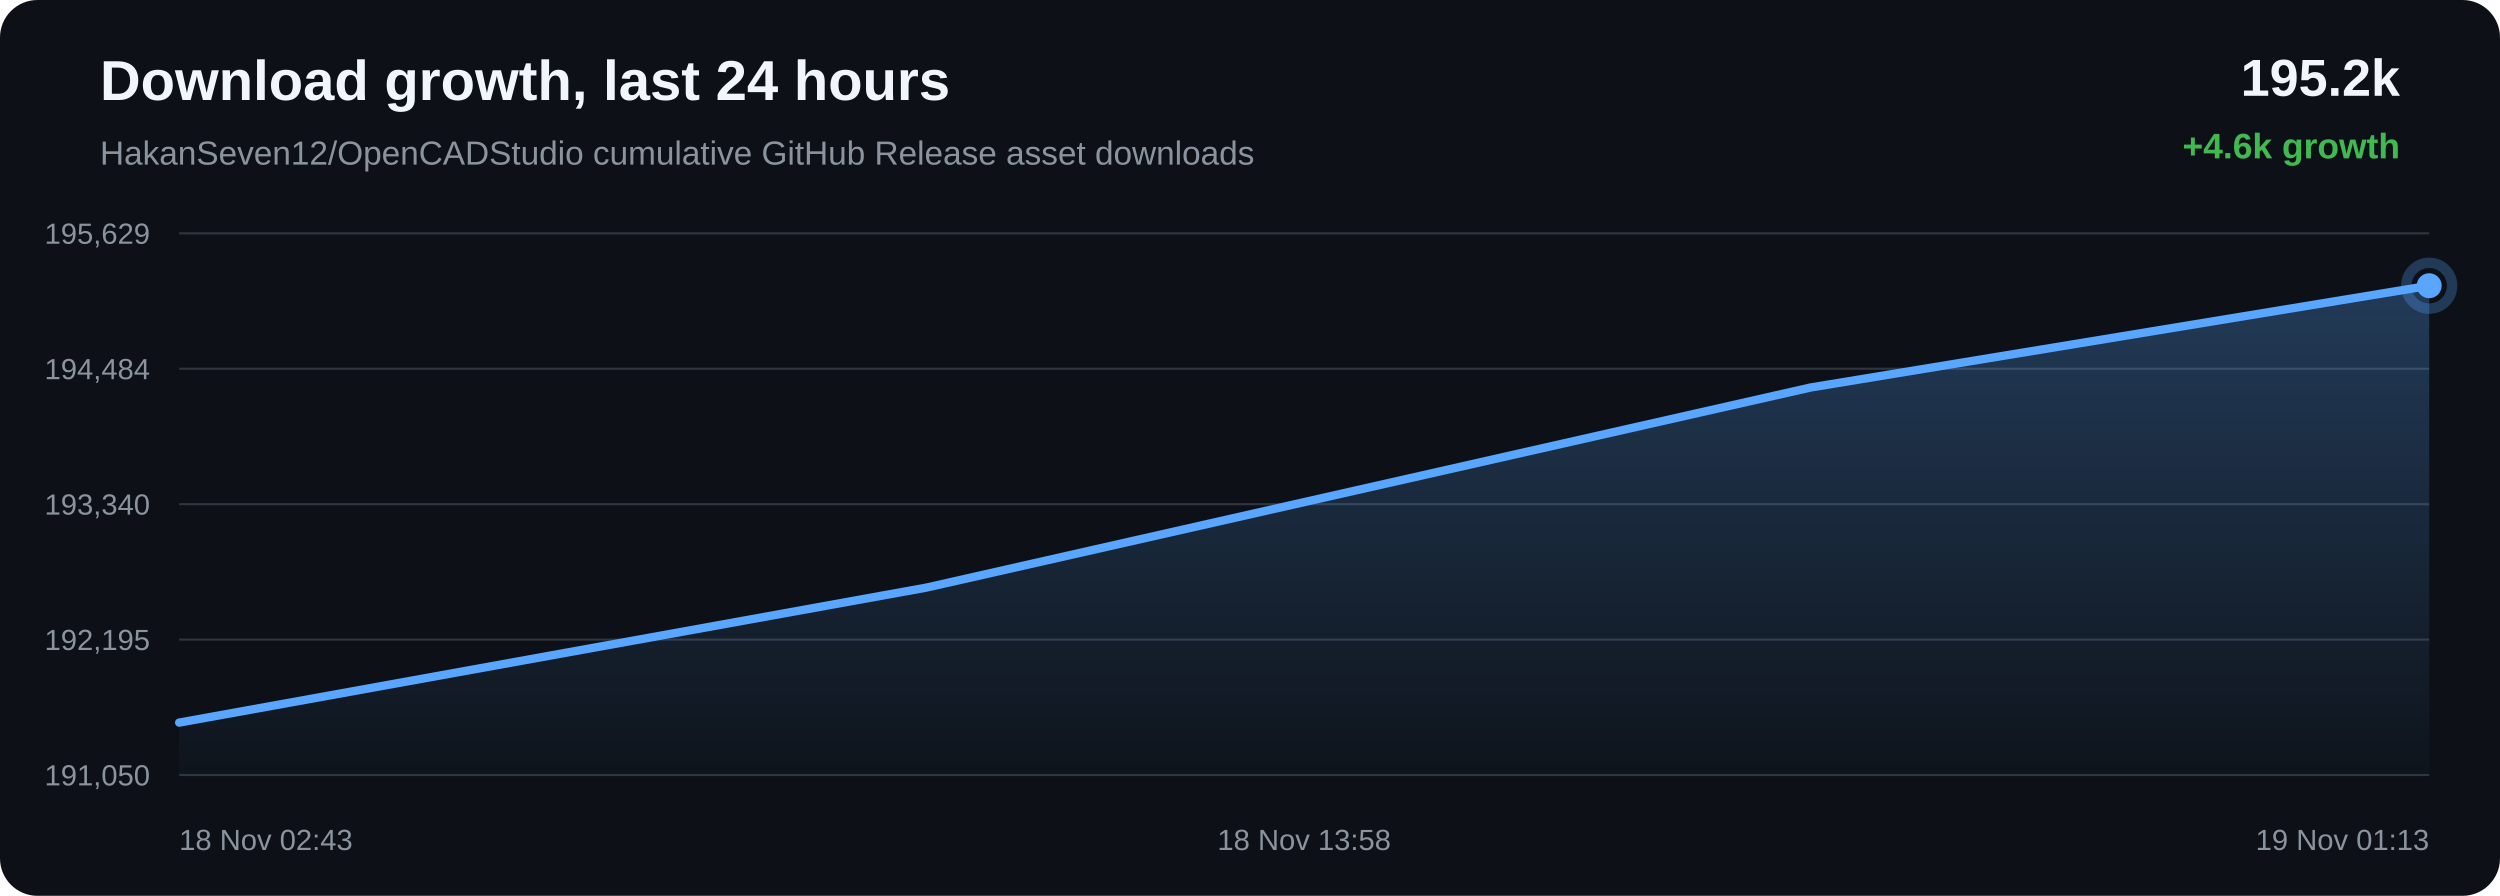
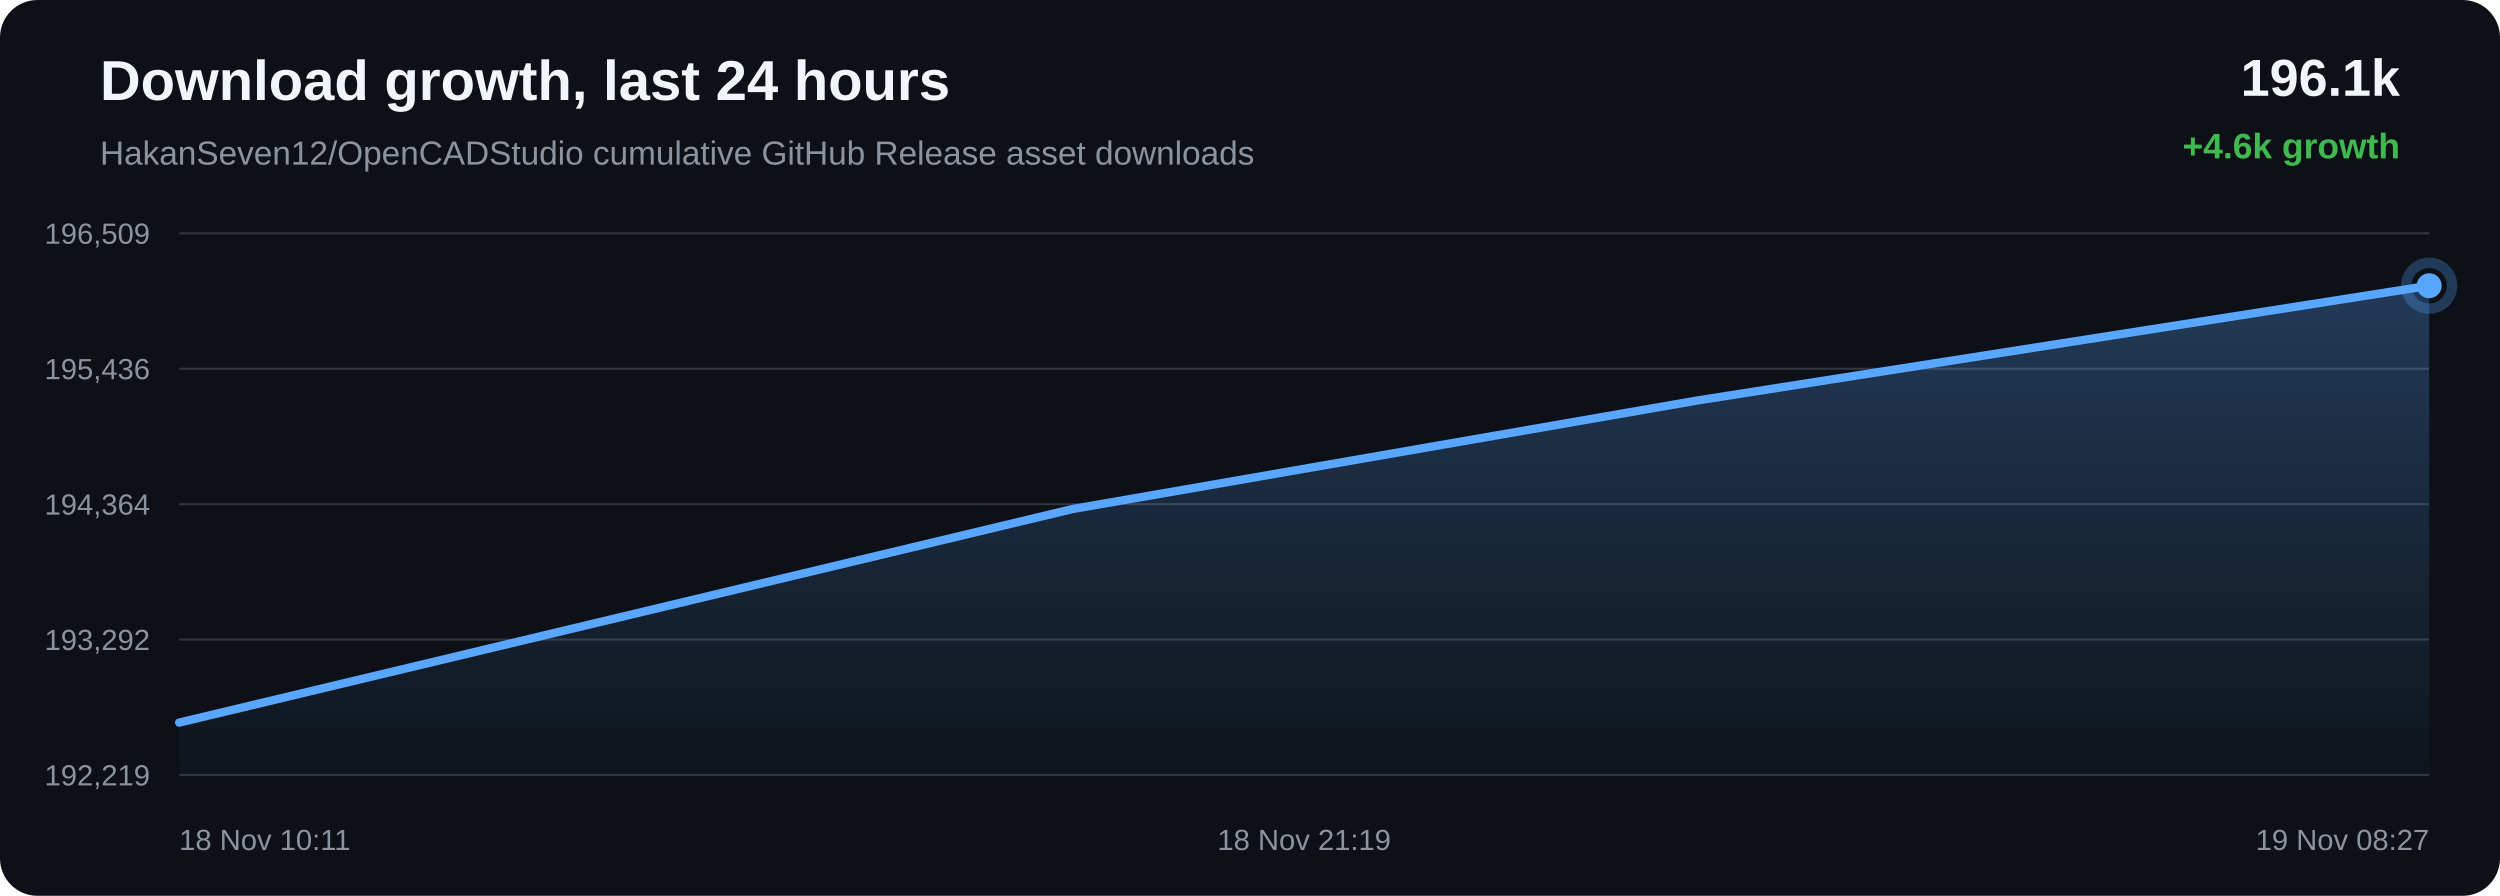
<svg xmlns="http://www.w3.org/2000/svg" width="1200" height="430" viewBox="0 0 1200 430">
  <defs>
    <linearGradient id="area" x1="0" x2="0" y1="0" y2="1">
      <stop offset="0%" stop-color="#58a6ff" stop-opacity="0.28" />
      <stop offset="100%" stop-color="#58a6ff" stop-opacity="0.02" />
    </linearGradient>
  </defs>
  <rect width="100%" height="100%" rx="18" fill="#0d1117" />
  <text x="48" y="48" fill="#f0f6fc" font-family="Arial, sans-serif" font-size="27" font-weight="700">Download growth, last 24 hours</text>
  <text x="48" y="79" fill="#8b949e" font-family="Arial, sans-serif" font-size="16">HakanSeven12/OpenCADStudio cumulative GitHub Release asset downloads</text>
-   <text x="1152" y="46" text-anchor="end" fill="#f0f6fc" font-family="Arial, sans-serif" font-size="25" font-weight="700">195.2k</text>
+   <text x="1152" y="46" text-anchor="end" fill="#f0f6fc" font-family="Arial, sans-serif" font-size="25" font-weight="700">196.1k</text>
  <text x="1152" y="76" text-anchor="end" fill="#3fb950" font-family="Arial, sans-serif" font-size="17" font-weight="700">+4.6k growth</text>
  <line x1="86" y1="112.00" x2="1166" y2="112.00" stroke="#30363d" stroke-width="1" />
  <line x1="86" y1="177.00" x2="1166" y2="177.00" stroke="#30363d" stroke-width="1" />
  <line x1="86" y1="242.00" x2="1166" y2="242.00" stroke="#30363d" stroke-width="1" />
  <line x1="86" y1="307.00" x2="1166" y2="307.00" stroke="#30363d" stroke-width="1" />
  <line x1="86" y1="372.00" x2="1166" y2="372.00" stroke="#30363d" stroke-width="1" />
-   <text x="72" y="117.00" text-anchor="end" fill="#8b949e" font-family="Arial, sans-serif" font-size="14">195,629</text>
-   <text x="72" y="182.00" text-anchor="end" fill="#8b949e" font-family="Arial, sans-serif" font-size="14">194,484</text>
-   <text x="72" y="247.00" text-anchor="end" fill="#8b949e" font-family="Arial, sans-serif" font-size="14">193,340</text>
-   <text x="72" y="312.00" text-anchor="end" fill="#8b949e" font-family="Arial, sans-serif" font-size="14">192,195</text>
-   <text x="72" y="377.00" text-anchor="end" fill="#8b949e" font-family="Arial, sans-serif" font-size="14">191,050</text>
-   <path d="M 86.00 346.85 L 444.61 282.06 L 869.11 185.99 L 1166.00 137.15 L 1166.00 372.00 L 86.00 372.00 Z" fill="url(#area)" />
-   <path d="M 86.00 346.85 L 444.61 282.06 L 869.11 185.99 L 1166.00 137.15" fill="none" stroke="#58a6ff" stroke-width="4" stroke-linecap="round" stroke-linejoin="round" />
+   <text x="72" y="117.00" text-anchor="end" fill="#8b949e" font-family="Arial, sans-serif" font-size="14">196,509</text>
+   <text x="72" y="182.00" text-anchor="end" fill="#8b949e" font-family="Arial, sans-serif" font-size="14">195,436</text>
+   <text x="72" y="247.00" text-anchor="end" fill="#8b949e" font-family="Arial, sans-serif" font-size="14">194,364</text>
+   <text x="72" y="312.00" text-anchor="end" fill="#8b949e" font-family="Arial, sans-serif" font-size="14">193,292</text>
+   <text x="72" y="377.00" text-anchor="end" fill="#8b949e" font-family="Arial, sans-serif" font-size="14">192,219</text>
+   <path d="M 86.00 346.85 L 514.97 244.30 L 815.00 192.18 L 1166.00 137.15 L 1166.00 372.00 L 86.00 372.00 Z" fill="url(#area)" />
+   <path d="M 86.00 346.85 L 514.97 244.30 L 815.00 192.18 L 1166.00 137.15" fill="none" stroke="#58a6ff" stroke-width="4" stroke-linecap="round" stroke-linejoin="round" />
  <circle cx="1166.00" cy="137.15" r="6" fill="#58a6ff" />
  <circle cx="1166.00" cy="137.15" r="11" fill="none" stroke="#58a6ff" stroke-opacity="0.28" stroke-width="5" />
-   <text x="86.00" y="408" text-anchor="start" fill="#8b949e" font-family="Arial, sans-serif" font-size="14">18 Nov 02:43</text>
-   <text x="626.00" y="408" text-anchor="middle" fill="#8b949e" font-family="Arial, sans-serif" font-size="14">18 Nov 13:58</text>
-   <text x="1166.00" y="408" text-anchor="end" fill="#8b949e" font-family="Arial, sans-serif" font-size="14">19 Nov 01:13</text>
+   <text x="86.00" y="408" text-anchor="start" fill="#8b949e" font-family="Arial, sans-serif" font-size="14">18 Nov 10:11</text>
+   <text x="626.00" y="408" text-anchor="middle" fill="#8b949e" font-family="Arial, sans-serif" font-size="14">18 Nov 21:19</text>
+   <text x="1166.00" y="408" text-anchor="end" fill="#8b949e" font-family="Arial, sans-serif" font-size="14">19 Nov 08:27</text>
</svg>
